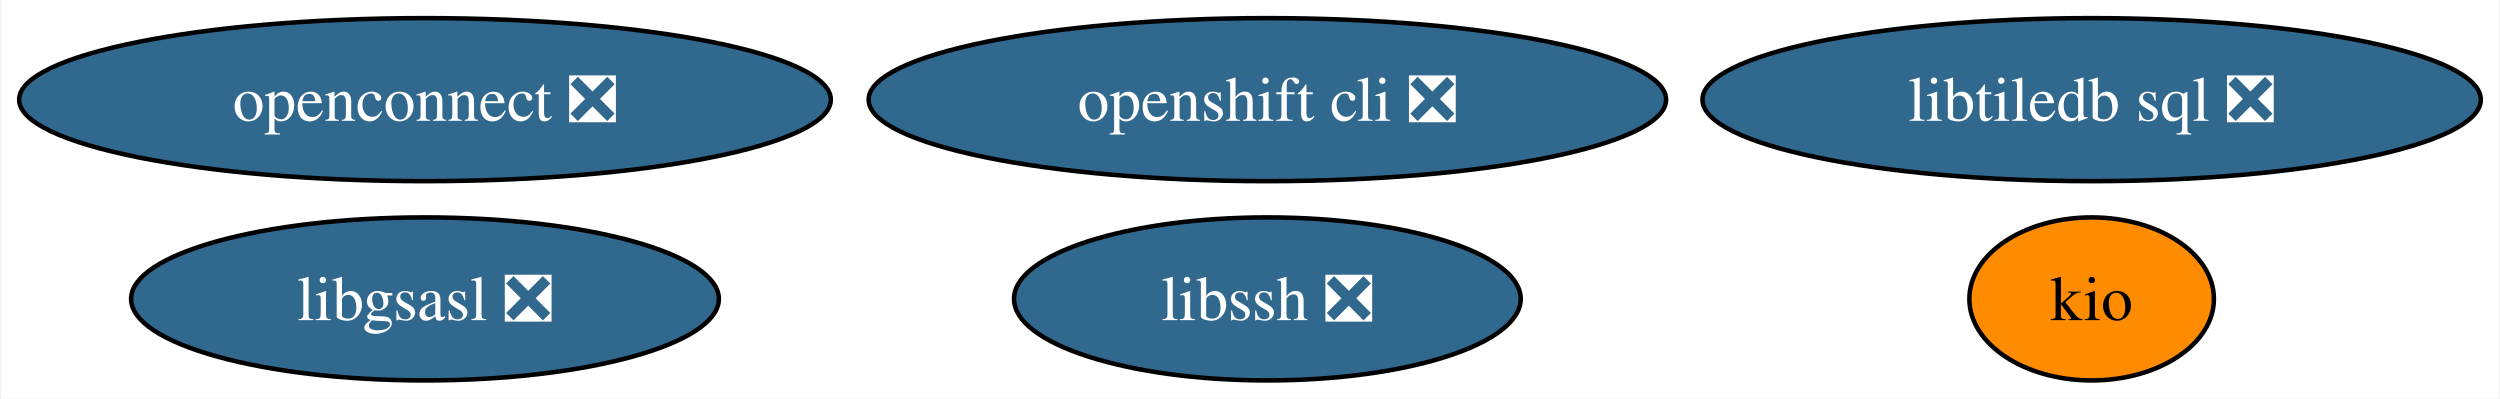
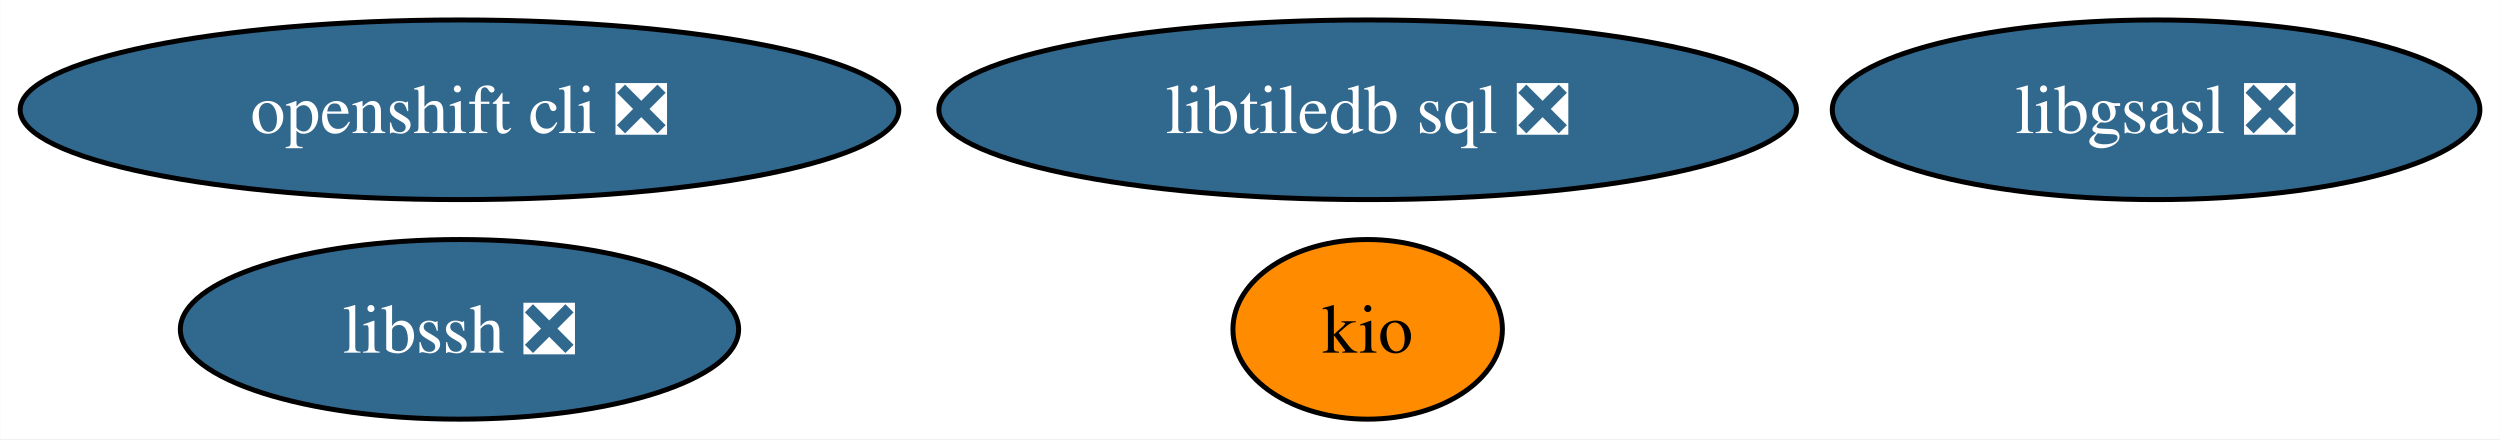
- <svg xmlns="http://www.w3.org/2000/svg" xmlns:xlink="http://www.w3.org/1999/xlink" width="552pt" height="88pt" viewBox="0.00 0.00 551.55 88.00">
+ <svg xmlns="http://www.w3.org/2000/svg" xmlns:xlink="http://www.w3.org/1999/xlink" width="501pt" height="88pt" viewBox="0.00 0.00 500.92 88.00">
  <g id="graph0" class="graph" transform="scale(1 1) rotate(0) translate(4 84)">
-     <polygon fill="white" stroke="none" points="-4,4 -4,-84 547.55,-84 547.55,4 -4,4" />
+     <polygon fill="white" stroke="none" points="-4,4 -4,-84 496.92,-84 496.92,4 -4,4" />
    <g id="node1" class="node">
      <g id="a_node1">
        <a xlink:href="https://github.com/conda-forge/libgsasl-feedstock/pull/28" xlink:title="libgsasl ❎">
-           <ellipse fill="#31688e" stroke="black" cx="89.61" cy="-18" rx="64.89" ry="18" />
-           <text text-anchor="middle" x="89.61" y="-13.32" font-family="Times,serif" font-size="14.00" fill="white">libgsasl ❎</text>
+           <ellipse fill="#31688e" stroke="black" cx="428.04" cy="-62" rx="64.89" ry="18" />
+           <text text-anchor="middle" x="428.04" y="-57.33" font-family="Times,serif" font-size="14.00" fill="white">libgsasl ❎</text>
        </a>
      </g>
    </g>
    <g id="node2" class="node">
      <g id="a_node2">
        <a xlink:href="https://github.com/conda-forge/libssh-feedstock/pull/20" xlink:title="libssh ❎">
-           <ellipse fill="#31688e" stroke="black" cx="275.61" cy="-18" rx="55.94" ry="18" />
-           <text text-anchor="middle" x="275.61" y="-13.32" font-family="Times,serif" font-size="14.00" fill="white">libssh ❎</text>
+           <ellipse fill="#31688e" stroke="black" cx="88.04" cy="-18" rx="55.94" ry="18" />
+           <text text-anchor="middle" x="88.04" y="-13.32" font-family="Times,serif" font-size="14.00" fill="white">libssh ❎</text>
        </a>
      </g>
    </g>
    <g id="node3" class="node">
      <g id="a_node3">
        <a xlink:href="https://github.com/conda-forge/openshift-cli-feedstock/pull/4" xlink:title="openshift cli ❎">
-           <ellipse fill="#31688e" stroke="black" cx="275.61" cy="-62" rx="88.04" ry="18" />
-           <text text-anchor="middle" x="275.61" y="-57.33" font-family="Times,serif" font-size="14.00" fill="white">openshift cli ❎</text>
+           <ellipse fill="#31688e" stroke="black" cx="88.04" cy="-62" rx="88.04" ry="18" />
+           <text text-anchor="middle" x="88.04" y="-57.33" font-family="Times,serif" font-size="14.00" fill="white">openshift cli ❎</text>
        </a>
      </g>
    </g>
    <g id="node4" class="node">
      <g id="a_node4">
        <a xlink:href="https://github.com/conda-forge/libtiledb-sql-feedstock/pull/138" xlink:title="libtiledb sql ❎">
-           <ellipse fill="#31688e" stroke="black" cx="457.61" cy="-62" rx="85.93" ry="18" />
-           <text text-anchor="middle" x="457.61" y="-57.33" font-family="Times,serif" font-size="14.00" fill="white">libtiledb sql ❎</text>
+           <ellipse fill="#31688e" stroke="black" cx="270.04" cy="-62" rx="85.93" ry="18" />
+           <text text-anchor="middle" x="270.04" y="-57.33" font-family="Times,serif" font-size="14.00" fill="white">libtiledb sql ❎</text>
        </a>
      </g>
    </g>
    <g id="node5" class="node">
      <g id="a_node5">
        <a xlink:href="https://github.com/conda-forge/kio-feedstock" xlink:title="kio">
-           <ellipse fill="#ff8c00" stroke="black" cx="457.61" cy="-18" rx="27" ry="18" />
-           <text text-anchor="middle" x="457.61" y="-13.32" font-family="Times,serif" font-size="14.00">kio</text>
-         </a>
-       </g>
-     </g>
-     <g id="node6" class="node">
-       <g id="a_node6">
-         <a xlink:href="https://github.com/conda-forge/openconnect-feedstock/pull/28" xlink:title="openconnect ❎">
-           <ellipse fill="#31688e" stroke="black" cx="89.61" cy="-62" rx="89.61" ry="18" />
-           <text text-anchor="middle" x="89.61" y="-57.33" font-family="Times,serif" font-size="14.00" fill="white">openconnect ❎</text>
+           <ellipse fill="#ff8c00" stroke="black" cx="270.04" cy="-18" rx="27" ry="18" />
+           <text text-anchor="middle" x="270.04" y="-13.32" font-family="Times,serif" font-size="14.00">kio</text>
        </a>
      </g>
    </g>
  </g>
</svg>
